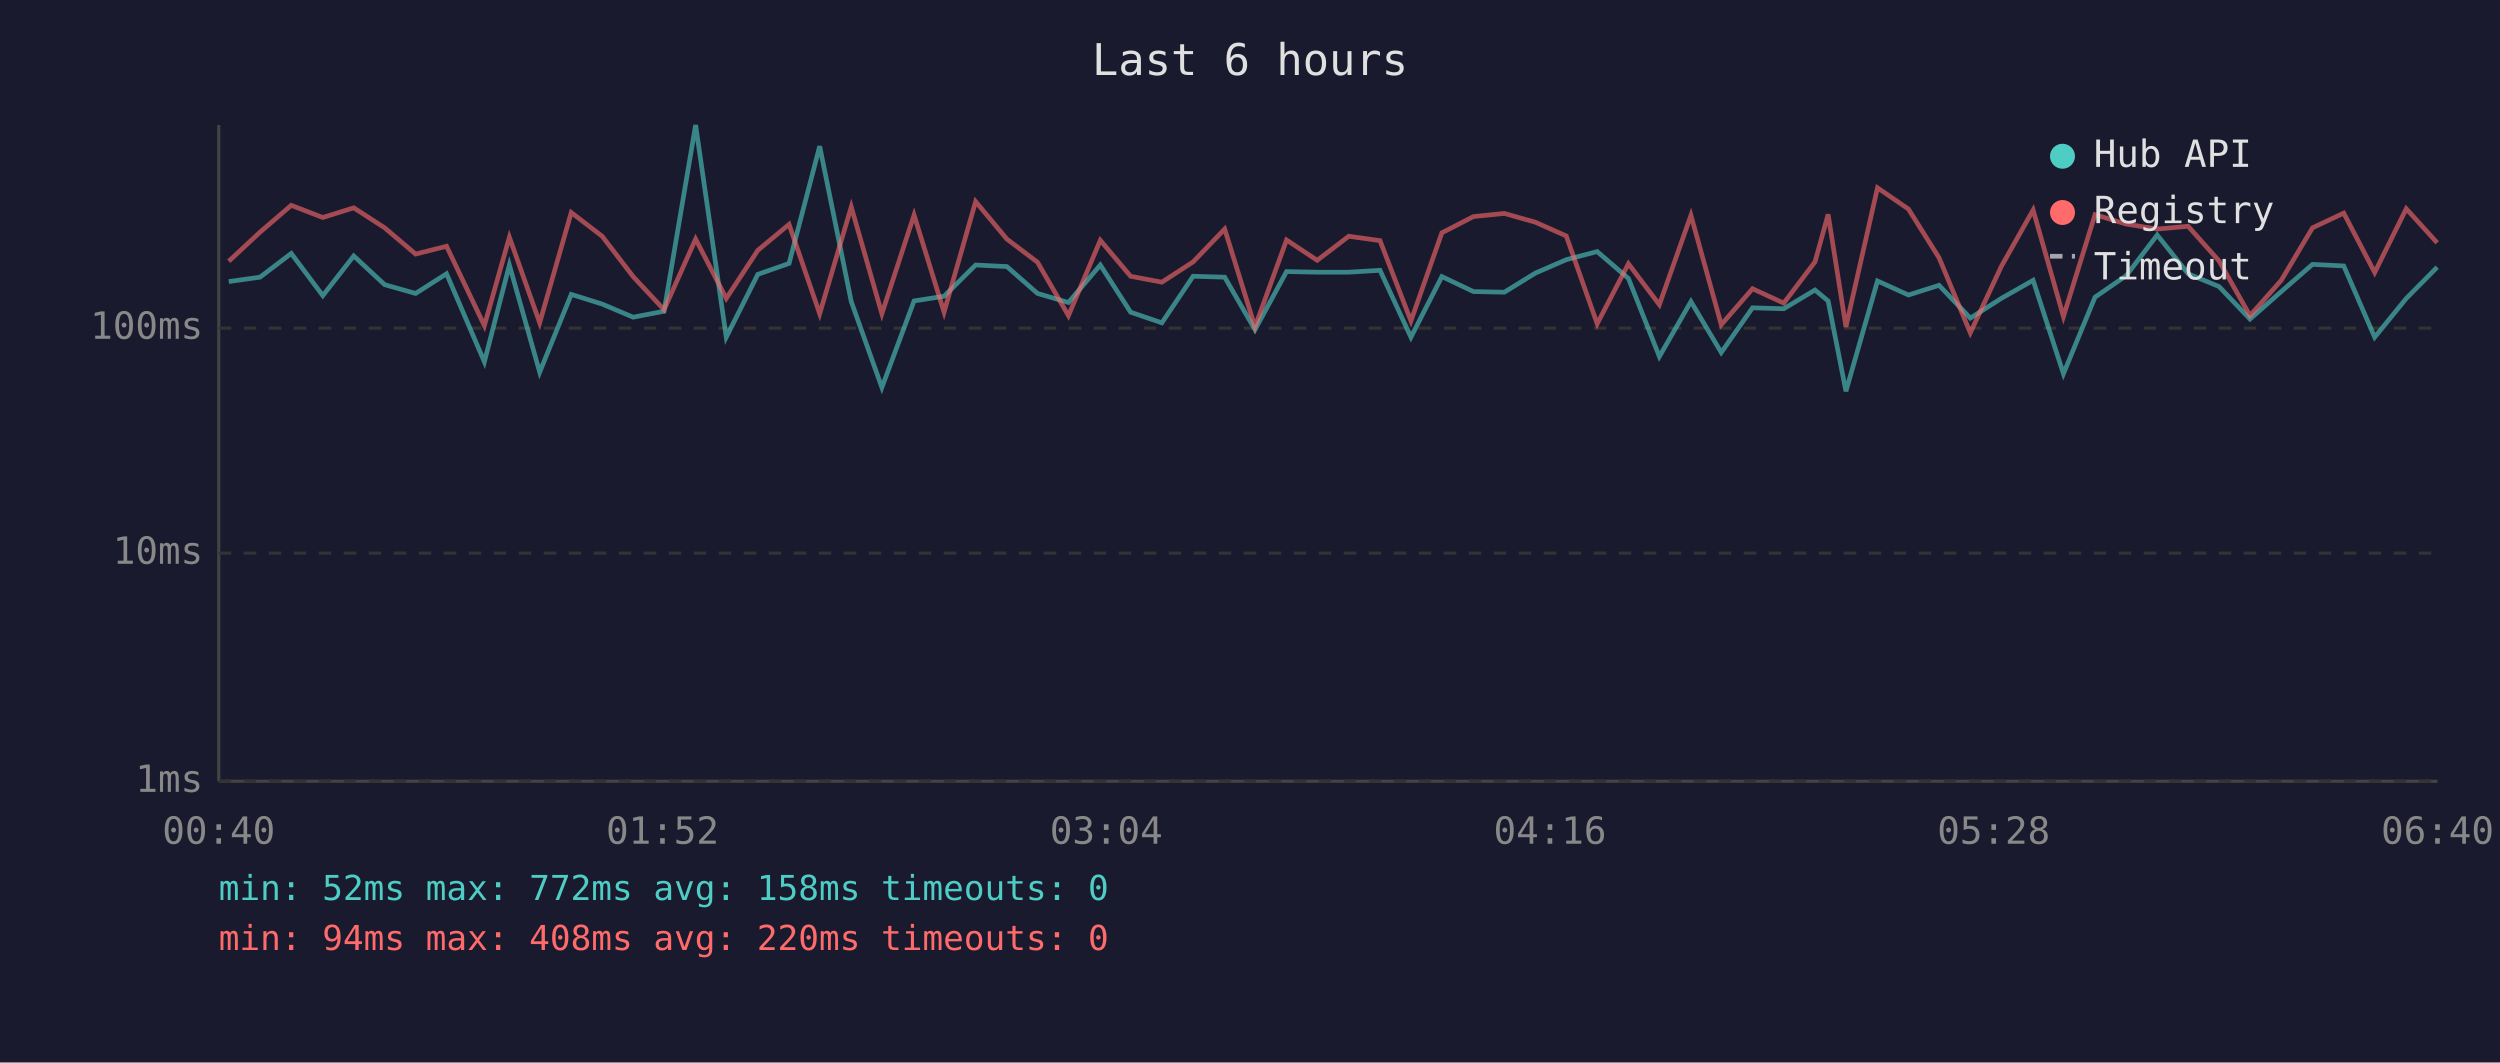
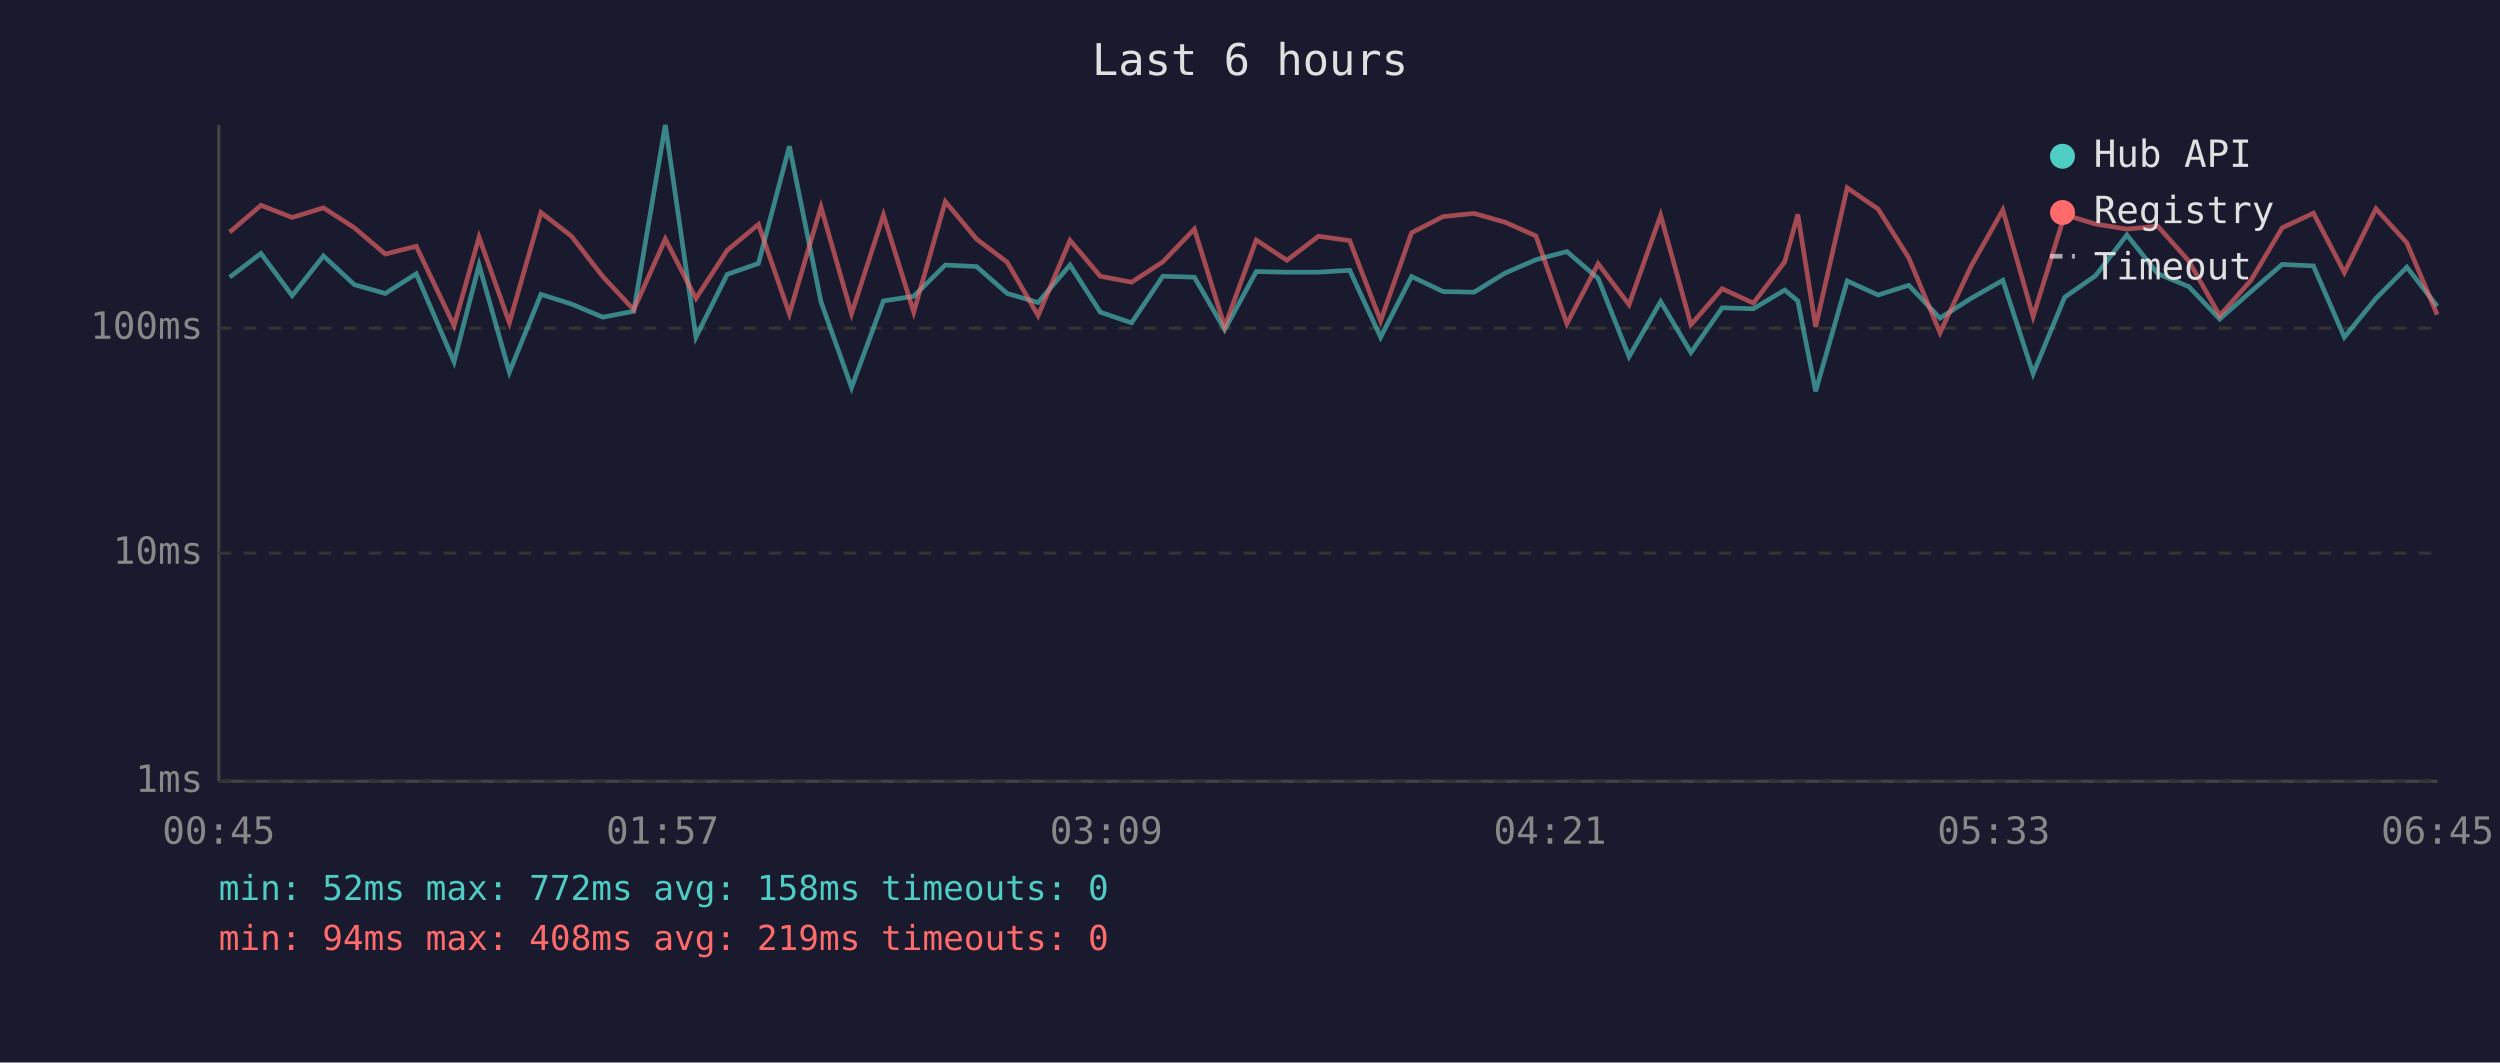
<svg xmlns="http://www.w3.org/2000/svg" viewBox="0 0 800 340" font-family="monospace" font-size="12">
  <rect width="800" height="340" fill="#1a1a2e" />
  <text x="400" y="24" fill="#e0e0e0" font-size="14" text-anchor="middle">Last 6 hours</text>
  <line x1="70" y1="40" x2="70" y2="250" stroke="#444" stroke-width="1" />
  <line x1="70" y1="250" x2="780" y2="250" stroke="#444" stroke-width="1" />
  <line x1="70" y1="250" x2="780" y2="250" stroke="#333" stroke-width="1" stroke-dasharray="4" />
  <text x="65" y="250" fill="#888" text-anchor="end" dominant-baseline="middle">1ms</text>
  <line x1="70" y1="177" x2="780" y2="177" stroke="#333" stroke-width="1" stroke-dasharray="4" />
  <text x="65" y="177" fill="#888" text-anchor="end" dominant-baseline="middle">10ms</text>
  <line x1="70" y1="105" x2="780" y2="105" stroke="#333" stroke-width="1" stroke-dasharray="4" />
  <text x="65" y="105" fill="#888" text-anchor="end" dominant-baseline="middle">100ms</text>
-   <text x="70" y="270" fill="#888" text-anchor="middle">00:40</text>
-   <text x="212" y="270" fill="#888" text-anchor="middle">01:52</text>
-   <text x="354" y="270" fill="#888" text-anchor="middle">03:04</text>
-   <text x="496" y="270" fill="#888" text-anchor="middle">04:16</text>
-   <text x="638" y="270" fill="#888" text-anchor="middle">05:28</text>
-   <text x="780" y="270" fill="#888" text-anchor="middle">06:40</text>
-   <polyline points="73.2,90.1 83.2,88.7 93.2,81.1 103.3,94.6 113.2,81.9 123.1,91.1 133.0,93.9 142.9,87.6 155.0,115.8 163.0,84.8 172.7,119.1 182.8,94.2 192.7,97.3 202.6,101.5 212.5,99.6 222.6,40.0 232.4,107.9 242.5,87.8 252.5,84.3 262.3,46.8 272.4,96.5 282.2,124.0 292.5,96.3 302.1,94.8 312.2,84.8 322.2,85.3 332.0,93.9 341.9,96.8 352.1,84.8 361.8,99.9 371.8,103.3 381.8,88.4 391.9,88.7 401.6,105.5 411.7,86.9 421.5,87.1 431.6,87.1 441.6,86.5 451.5,107.9 461.4,88.5 471.5,93.3 481.4,93.5 491.3,87.4 501.2,83.1 511.1,80.5 521.1,89.1 531.0,114.1 541.1,96.5 550.8,112.8 560.8,98.5 570.8,98.8 580.8,92.8 585.0,96.3 590.7,125.2 600.8,89.9 610.7,94.4 620.5,91.3 630.5,101.8 640.4,95.5 650.6,89.7 660.3,119.6 670.4,95.1 680.4,88.2 690.3,75.2 700.2,87.6 710.1,91.7 720.0,102.1 730.0,93.3 740.0,84.6 750.0,85.1 759.9,107.9 770.0,95.5 779.9,85.5" fill="none" stroke="#4ecdc4" stroke-width="1.5" opacity="0.6" />
-   <polyline points="73.2,83.6 83.2,74.3 93.2,65.7 103.3,69.6 113.2,66.5 123.1,72.9 133.0,81.3 142.9,78.8 155.0,104.2 163.0,75.9 172.7,103.3 182.8,68.0 192.7,75.6 202.6,88.5 212.5,99.1 222.6,76.5 232.4,95.5 242.5,80.1 252.5,71.8 262.3,100.4 272.4,66.2 282.2,100.4 292.5,68.8 302.1,99.9 312.2,64.5 322.2,76.5 332.0,83.9 341.9,101.0 352.1,76.9 361.8,88.4 371.8,90.3 381.8,83.8 391.9,73.3 401.6,104.6 411.7,76.8 421.5,83.3 431.6,75.6 441.6,77.0 451.5,102.7 461.4,74.5 471.5,69.3 481.4,68.3 491.3,71.1 501.2,75.5 511.1,103.6 521.1,84.4 531.0,97.5 541.1,68.9 550.8,103.9 560.8,92.4 570.8,97.0 580.8,83.8 585.0,68.6 590.7,104.6 600.8,60.1 610.7,66.9 620.5,82.5 630.5,106.5 640.4,85.3 650.6,67.2 660.3,101.3 670.4,68.7 680.4,71.7 690.3,73.3 700.2,72.4 710.1,83.5 720.0,101.0 730.0,89.7 740.0,72.9 750.0,68.2 759.9,87.2 770.0,66.8 779.9,77.7" fill="none" stroke="#ff6b6b" stroke-width="1.5" opacity="0.6" />
+   <text x="70" y="270" fill="#888" text-anchor="middle">00:45</text>
+   <text x="212" y="270" fill="#888" text-anchor="middle">01:57</text>
+   <text x="354" y="270" fill="#888" text-anchor="middle">03:09</text>
+   <text x="496" y="270" fill="#888" text-anchor="middle">04:21</text>
+   <text x="638" y="270" fill="#888" text-anchor="middle">05:33</text>
+   <text x="780" y="270" fill="#888" text-anchor="middle">06:45</text>
+   <polyline points="73.5,88.7 83.5,81.1 93.5,94.6 103.5,81.9 113.4,91.1 123.3,93.9 133.2,87.6 145.3,115.8 153.3,84.8 163.0,119.1 173.1,94.2 182.9,97.3 192.9,101.5 202.8,99.6 212.9,40.0 222.7,107.9 232.7,87.8 242.7,84.3 252.6,46.8 262.7,96.5 272.5,124.0 282.7,96.3 292.4,94.8 302.5,84.8 312.5,85.3 322.3,93.9 332.2,96.8 342.4,84.8 352.1,99.9 362.1,103.3 372.1,88.4 382.2,88.7 391.9,105.5 402.0,86.9 411.8,87.1 421.9,87.1 431.9,86.5 441.8,107.9 451.7,88.5 461.8,93.3 471.7,93.5 481.6,87.4 491.5,83.1 501.4,80.5 511.4,89.1 521.3,114.1 531.4,96.5 541.1,112.8 551.1,98.5 561.1,98.8 571.1,92.8 575.3,96.3 581.0,125.2 591.1,89.9 601.0,94.4 610.8,91.3 620.8,101.8 630.7,95.5 640.9,89.7 650.6,119.6 660.7,95.1 670.6,88.2 680.6,75.2 690.5,87.6 700.4,91.7 710.3,102.1 720.3,93.3 730.3,84.6 740.3,85.1 750.2,107.9 760.3,95.5 770.2,85.5 779.9,98.0" fill="none" stroke="#4ecdc4" stroke-width="1.5" opacity="0.6" />
+   <polyline points="73.5,74.3 83.5,65.7 93.5,69.6 103.5,66.5 113.4,72.9 123.3,81.3 133.2,78.8 145.3,104.2 153.3,75.9 163.0,103.3 173.1,68.0 182.9,75.6 192.9,88.5 202.8,99.1 212.9,76.5 222.7,95.5 232.7,80.1 242.7,71.8 252.6,100.4 262.7,66.2 272.5,100.4 282.7,68.8 292.4,99.9 302.5,64.5 312.5,76.5 322.3,83.9 332.2,101.0 342.4,76.9 352.1,88.4 362.1,90.3 372.1,83.8 382.2,73.3 391.9,104.6 402.0,76.8 411.8,83.3 421.9,75.6 431.9,77.0 441.8,102.7 451.7,74.5 461.8,69.3 471.7,68.3 481.6,71.1 491.5,75.5 501.4,103.6 511.4,84.4 521.3,97.5 531.4,68.9 541.1,103.9 551.1,92.4 561.1,97.0 571.1,83.8 575.3,68.6 581.0,104.6 591.1,60.1 601.0,66.9 610.8,82.5 620.8,106.5 630.7,85.3 640.9,67.2 650.6,101.3 660.7,68.7 670.6,71.7 680.6,73.3 690.5,72.4 700.4,83.5 710.3,101.0 720.3,89.7 730.3,72.9 740.3,68.2 750.2,87.2 760.3,66.8 770.2,77.7 779.9,100.7" fill="none" stroke="#ff6b6b" stroke-width="1.5" opacity="0.6" />
  <circle cx="660" cy="50" r="4" fill="#4ecdc4" />
  <text x="670" y="50" fill="#e0e0e0" dominant-baseline="middle">Hub API</text>
  <circle cx="660" cy="68" r="4" fill="#ff6b6b" />
  <text x="670" y="68" fill="#e0e0e0" dominant-baseline="middle">Registry</text>
  <line x1="656" y1="82" x2="664" y2="82" stroke="#e0e0e0" stroke-width="1.5" stroke-dasharray="4,3" opacity="0.7" />
  <text x="670" y="86" fill="#e0e0e0" dominant-baseline="middle">Timeout</text>
  <text x="70" y="288" fill="#4ecdc4" font-size="11">min: 52ms  max: 772ms  avg: 158ms  timeouts: 0</text>
-   <text x="70" y="304" fill="#ff6b6b" font-size="11">min: 94ms  max: 408ms  avg: 220ms  timeouts: 0</text>
+   <text x="70" y="304" fill="#ff6b6b" font-size="11">min: 94ms  max: 408ms  avg: 219ms  timeouts: 0</text>
</svg>
